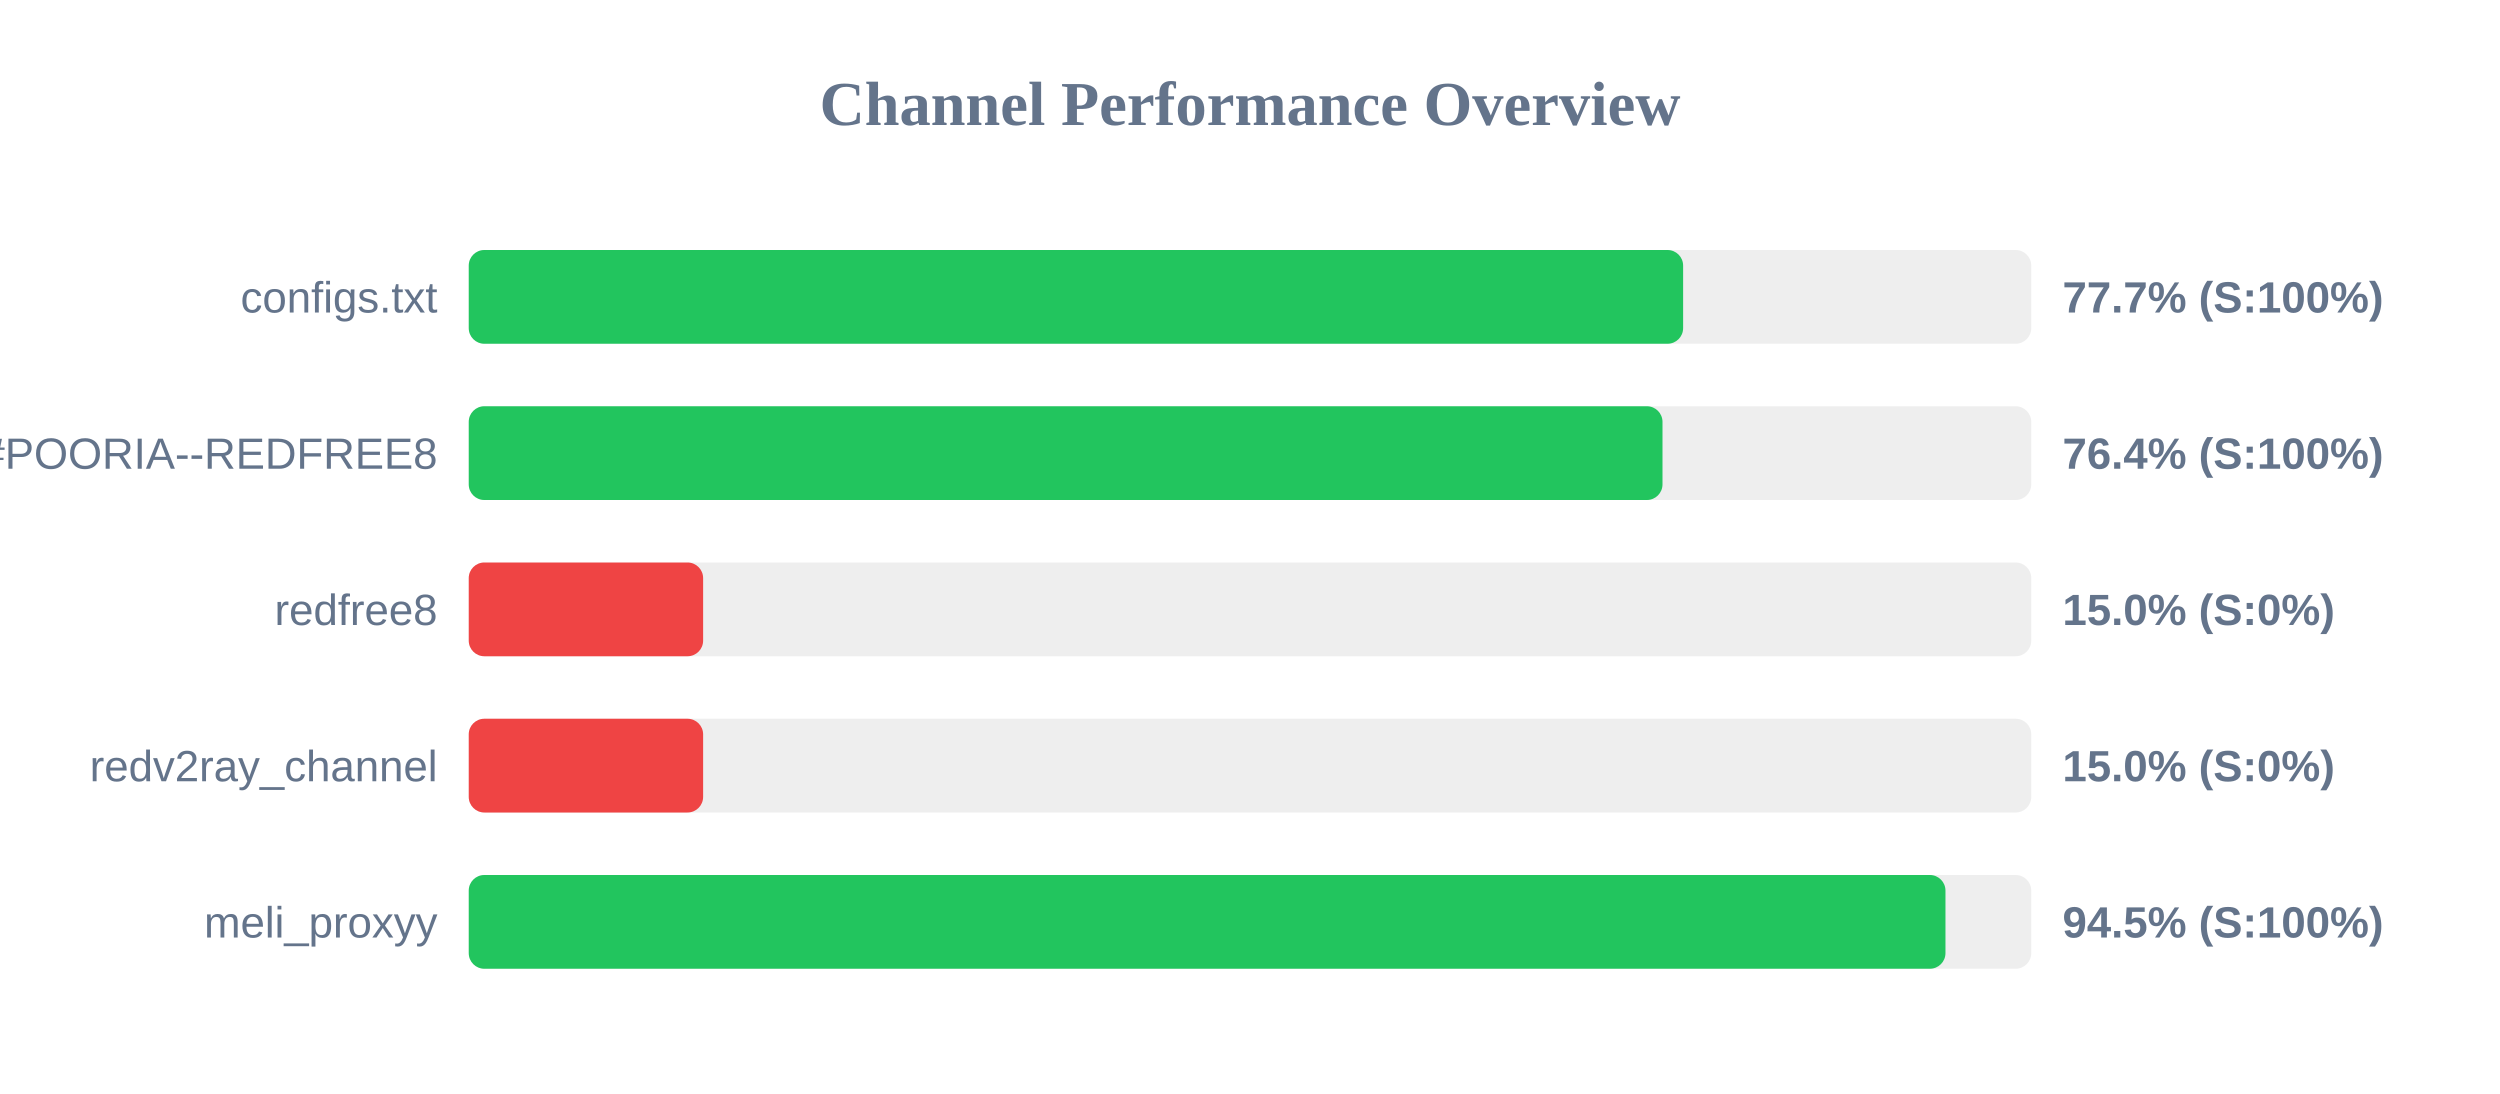
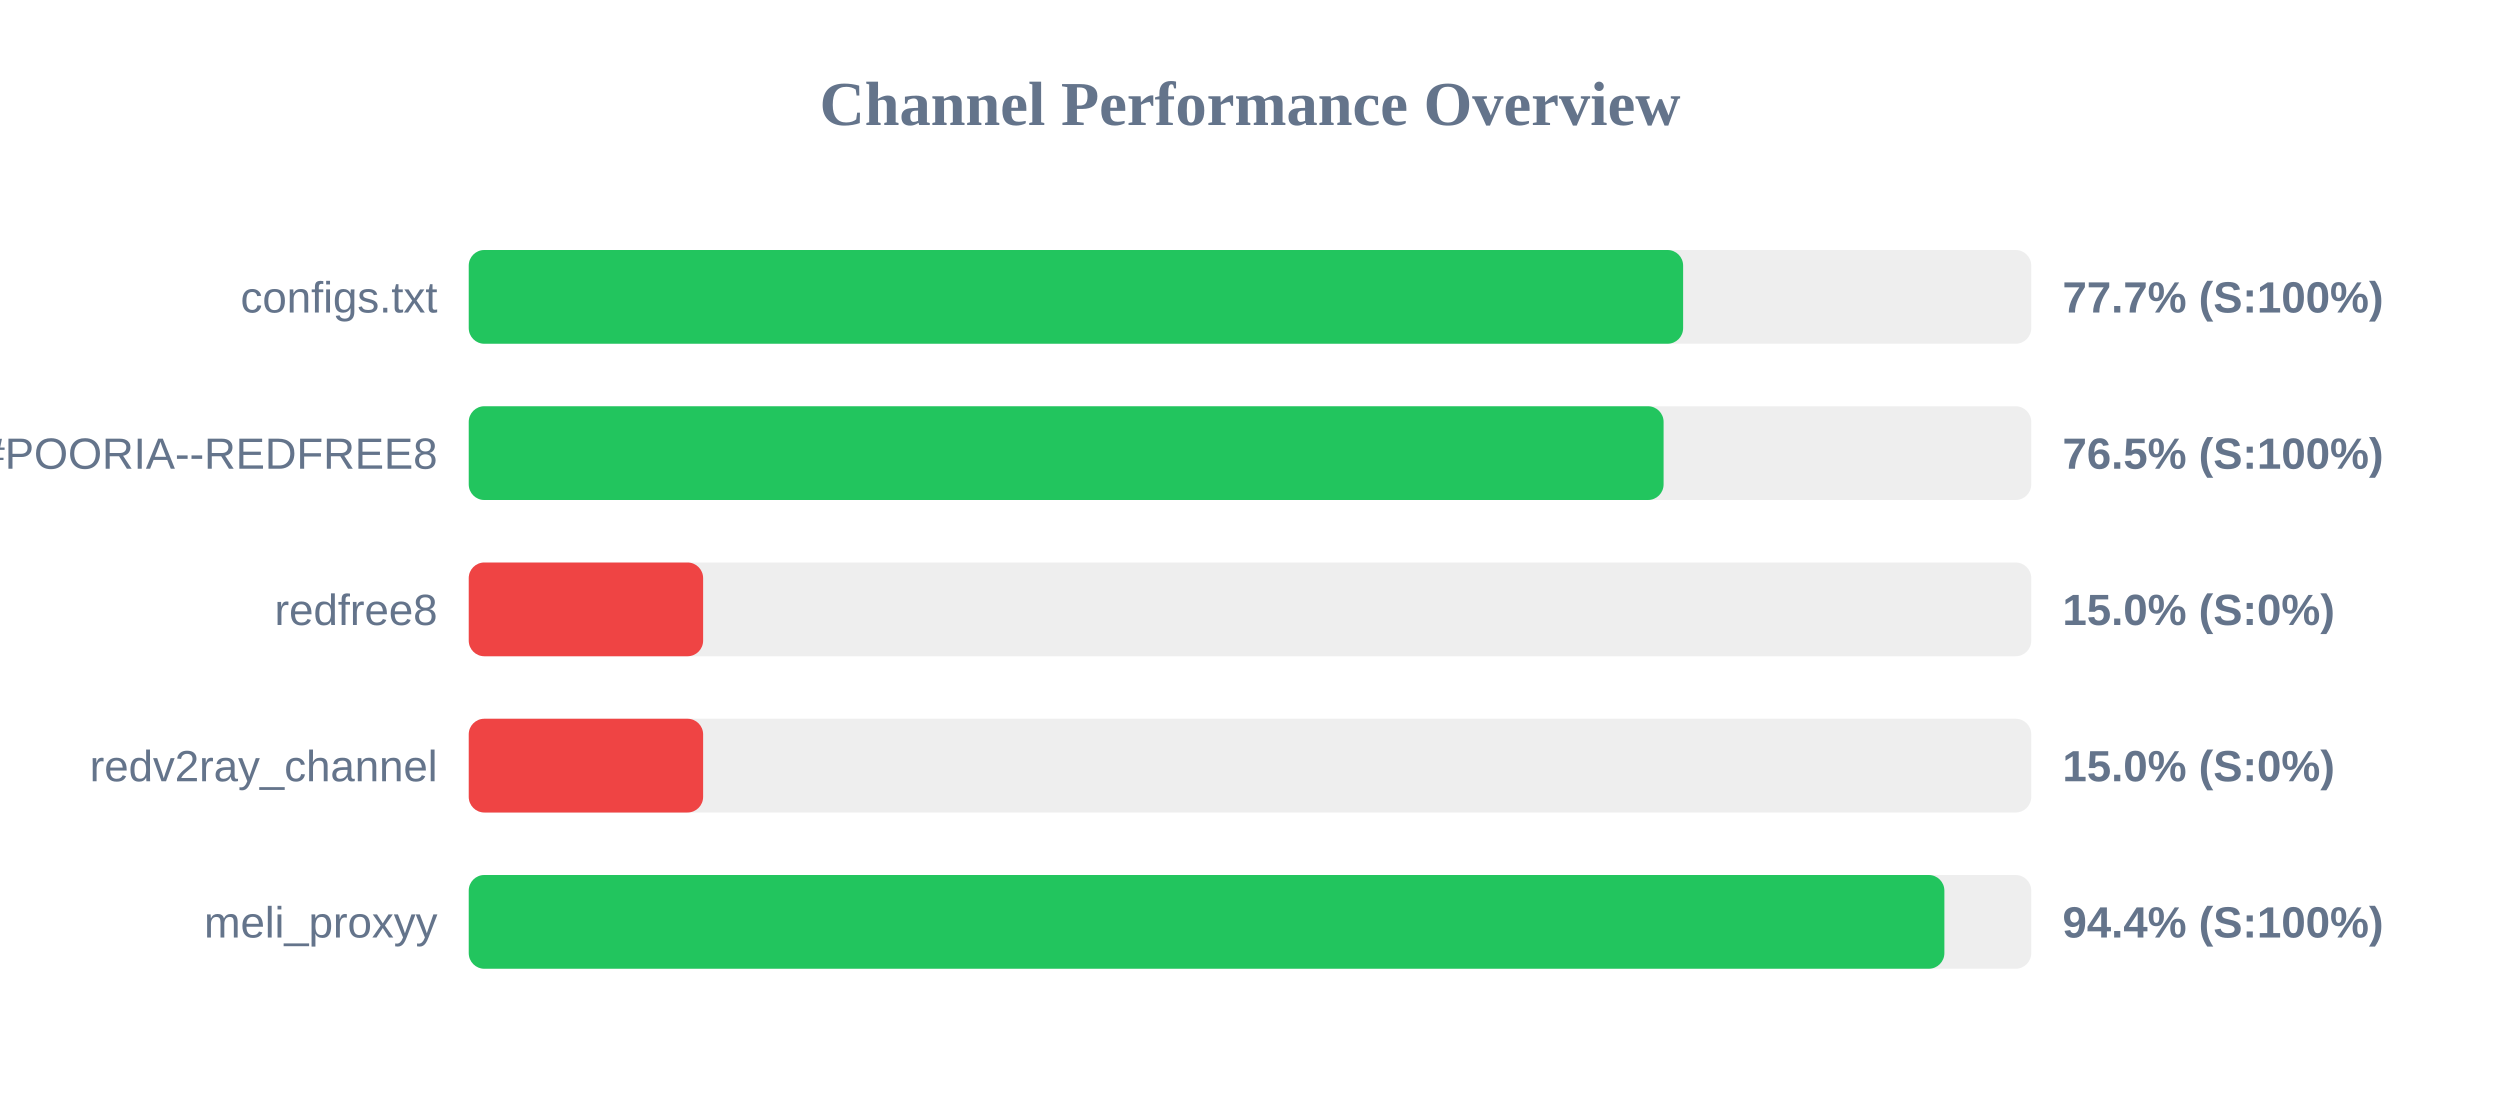
<svg xmlns="http://www.w3.org/2000/svg" width="800" height="350" version="1.1">
  <style>
        .row { font: 14px Arial; fill: #64748b; }
        .score { font: bold 14px Arial; fill: #64748b; }
    </style>
  <text x="400" y="40" text-anchor="middle" font-size="20px" font-weight="bold" fill="#64748b">Channel Performance Overview</text>
  <rect x="150" y="80" width="500" height="30" fill="#eee" rx="5" />
  <rect x="150" y="80" width="388.6" height="30" fill="#22c55e" rx="5" />
  <text x="140" y="100" text-anchor="end" class="row">configs.txt</text>
  <text x="660" y="100" text-anchor="start" class="score">77.7% (S:100%)</text>
  <rect x="150" y="130" width="500" height="30" fill="#eee" rx="5" />
-   <rect x="150" y="130" width="382.0" height="30" fill="#22c55e" rx="5" />
+   <rect x="150" y="130" width="382.35" height="30" fill="#22c55e" rx="5" />
  <text x="140" y="150" text-anchor="end" class="row">POORIA--REDFREE8.txt#POORIA--REDFREE8</text>
-   <text x="660" y="150" text-anchor="start" class="score">76.4% (S:100%)</text>
+   <text x="660" y="150" text-anchor="start" class="score">76.5% (S:100%)</text>
  <rect x="150" y="180" width="500" height="30" fill="#eee" rx="5" />
  <rect x="150" y="180" width="75.0" height="30" fill="#ef4444" rx="5" />
  <text x="140" y="200" text-anchor="end" class="row">redfree8</text>
  <text x="660" y="200" text-anchor="start" class="score">15.0% (S:0%)</text>
  <rect x="150" y="230" width="500" height="30" fill="#eee" rx="5" />
  <rect x="150" y="230" width="75.0" height="30" fill="#ef4444" rx="5" />
  <text x="140" y="250" text-anchor="end" class="row">redv2ray_channel</text>
  <text x="660" y="250" text-anchor="start" class="score">15.0% (S:0%)</text>
  <rect x="150" y="280" width="500" height="30" fill="#eee" rx="5" />
-   <rect x="150" y="280" width="472.55" height="30" fill="#22c55e" rx="5" />
+   <rect x="150" y="280" width="472.2" height="30" fill="#22c55e" rx="5" />
  <text x="140" y="300" text-anchor="end" class="row">meli_proxyy</text>
-   <text x="660" y="300" text-anchor="start" class="score">94.5% (S:100%)</text>
+   <text x="660" y="300" text-anchor="start" class="score">94.4% (S:100%)</text>
</svg>
